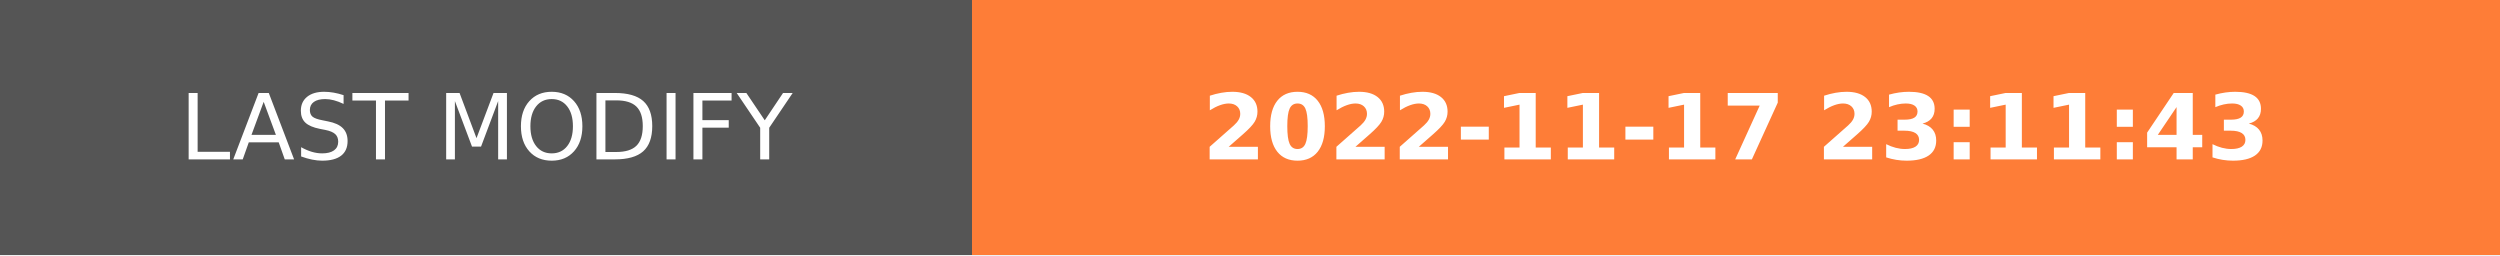
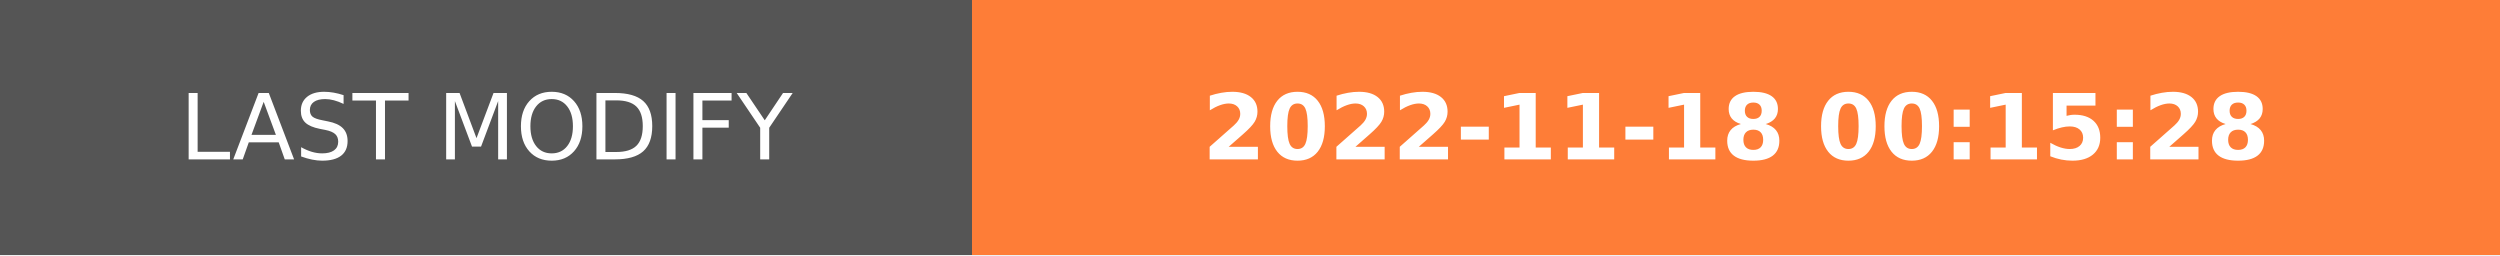
- <svg xmlns="http://www.w3.org/2000/svg" width="274.5" height="28" role="img" aria-label="LAST MODIFY: 2022-11-17 23:11:43">
+ <svg xmlns="http://www.w3.org/2000/svg" width="274.5" height="28" role="img" aria-label="LAST MODIFY: 2022-11-18 00:15:28">
  <g shape-rendering="crispEdges">
    <rect width="106.75" height="28" fill="#555" />
    <rect x="106.75" width="167.75" height="28" fill="#fe7d37" />
  </g>
  <g fill="#fff" text-anchor="middle" font-family="Verdana,Geneva,DejaVu Sans,sans-serif" text-rendering="geometricPrecision" font-size="100">
    <text transform="scale(.1)" x="533.75" y="175" textLength="827.5" fill="#fff">LAST MODIFY</text>
-     <text transform="scale(.1)" x="1906.25" y="175" textLength="1437.5" fill="#fff" font-weight="bold">2022-11-17 23:11:43</text>
+     <text transform="scale(.1)" x="1906.25" y="175" textLength="1437.5" fill="#fff" font-weight="bold">2022-11-18 00:15:28</text>
  </g>
</svg>
